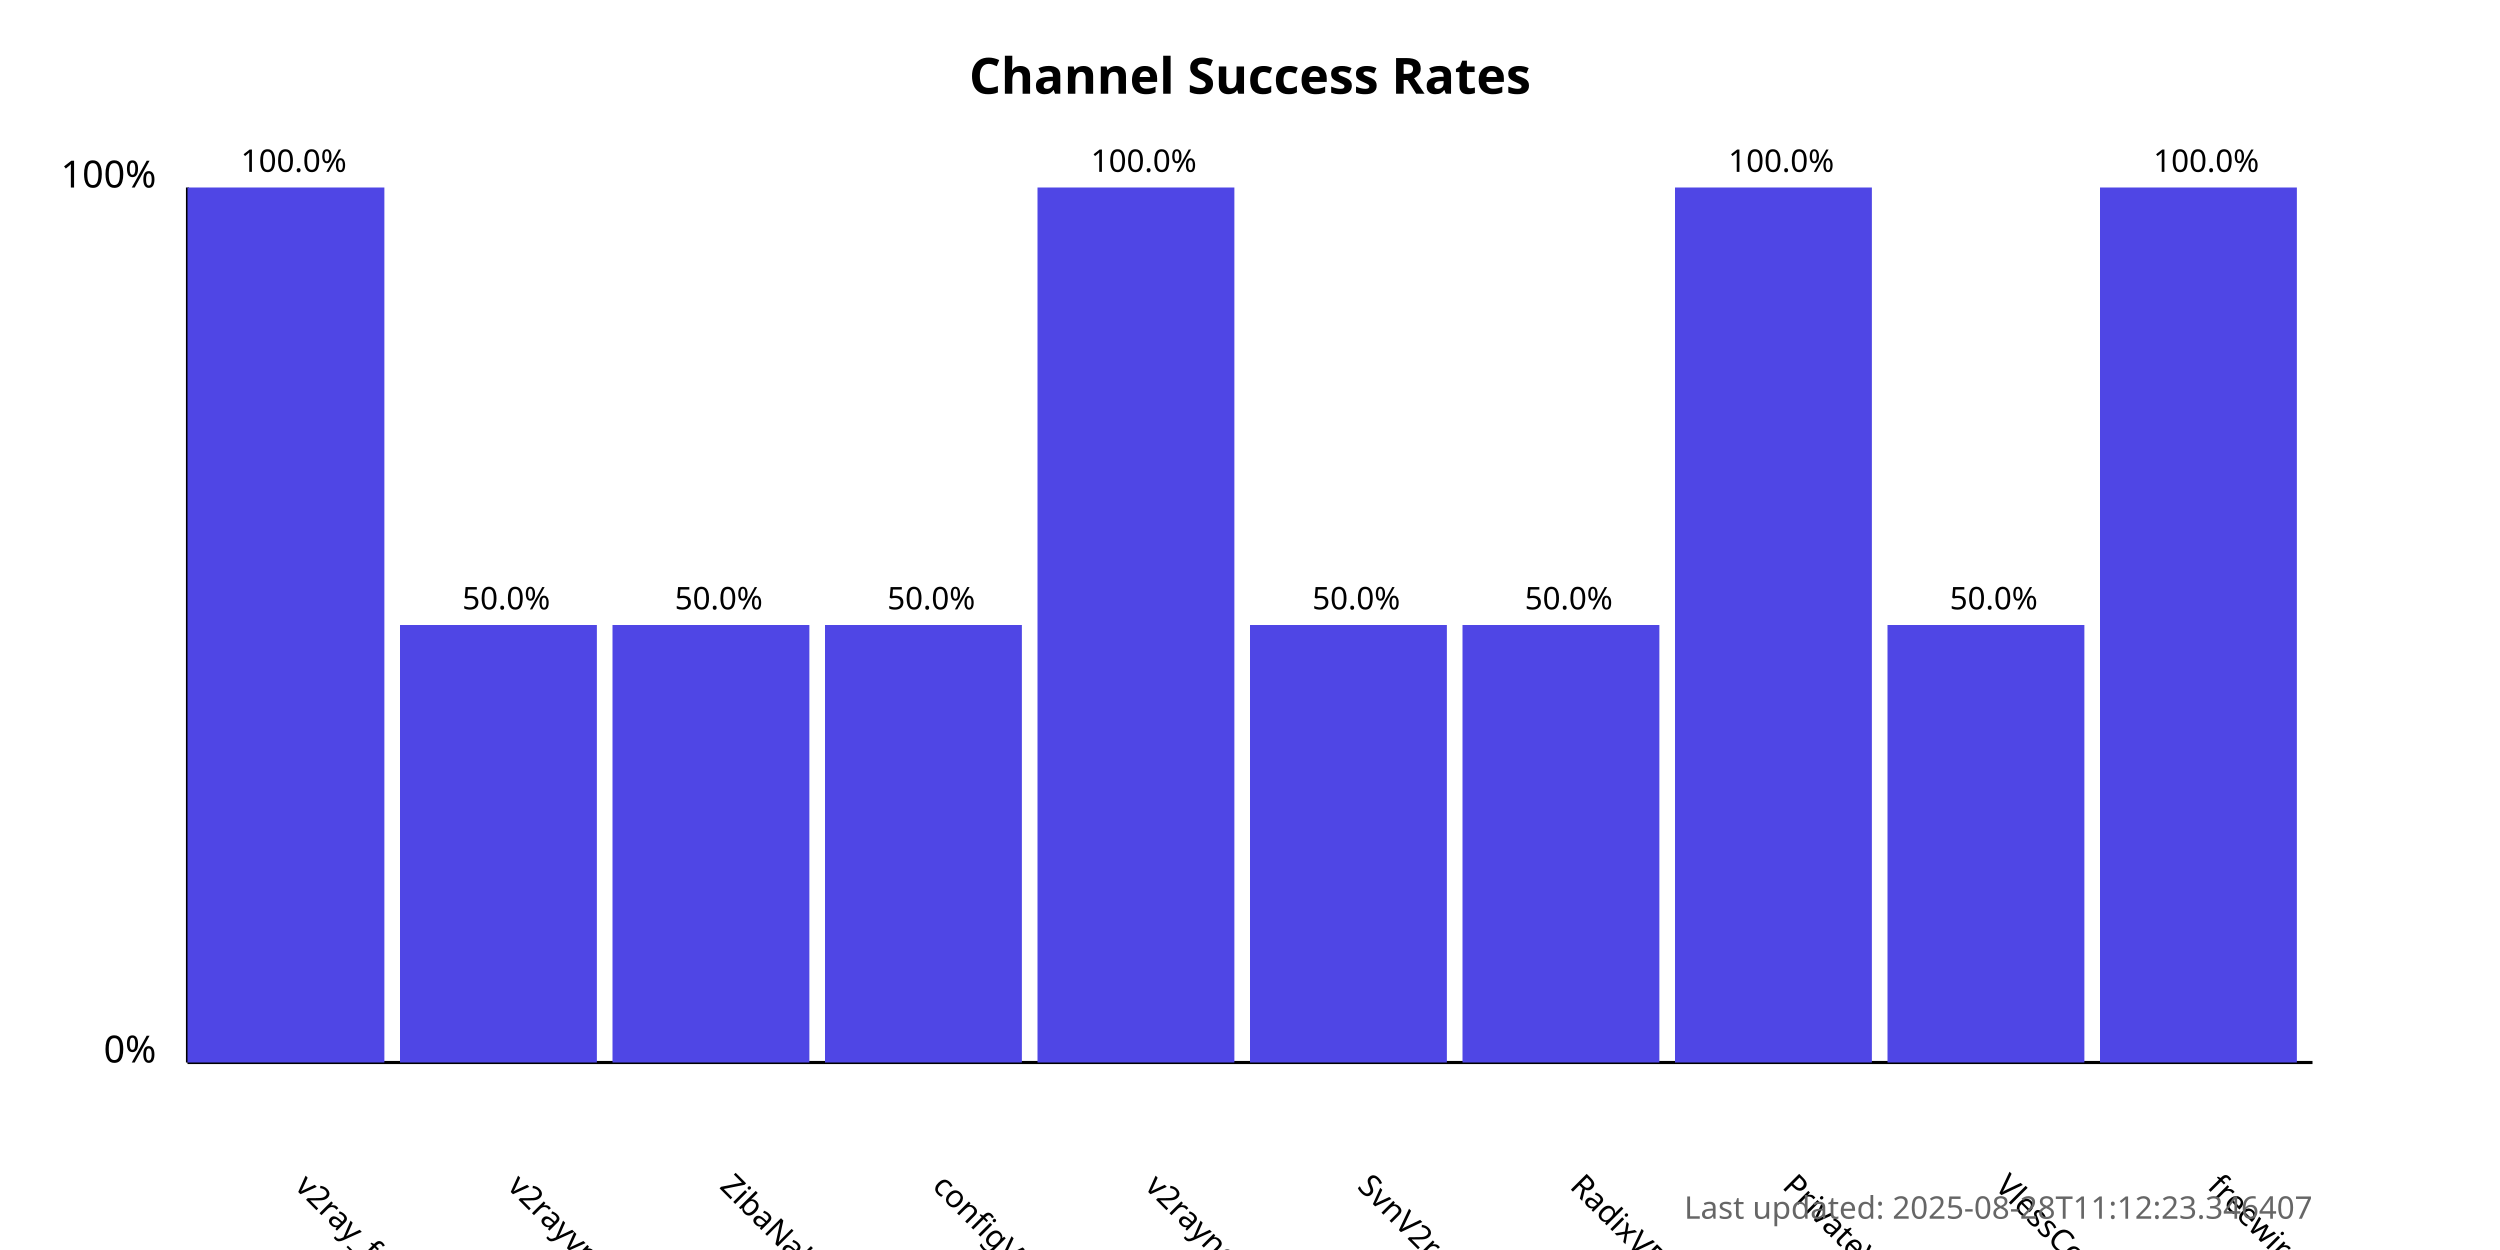
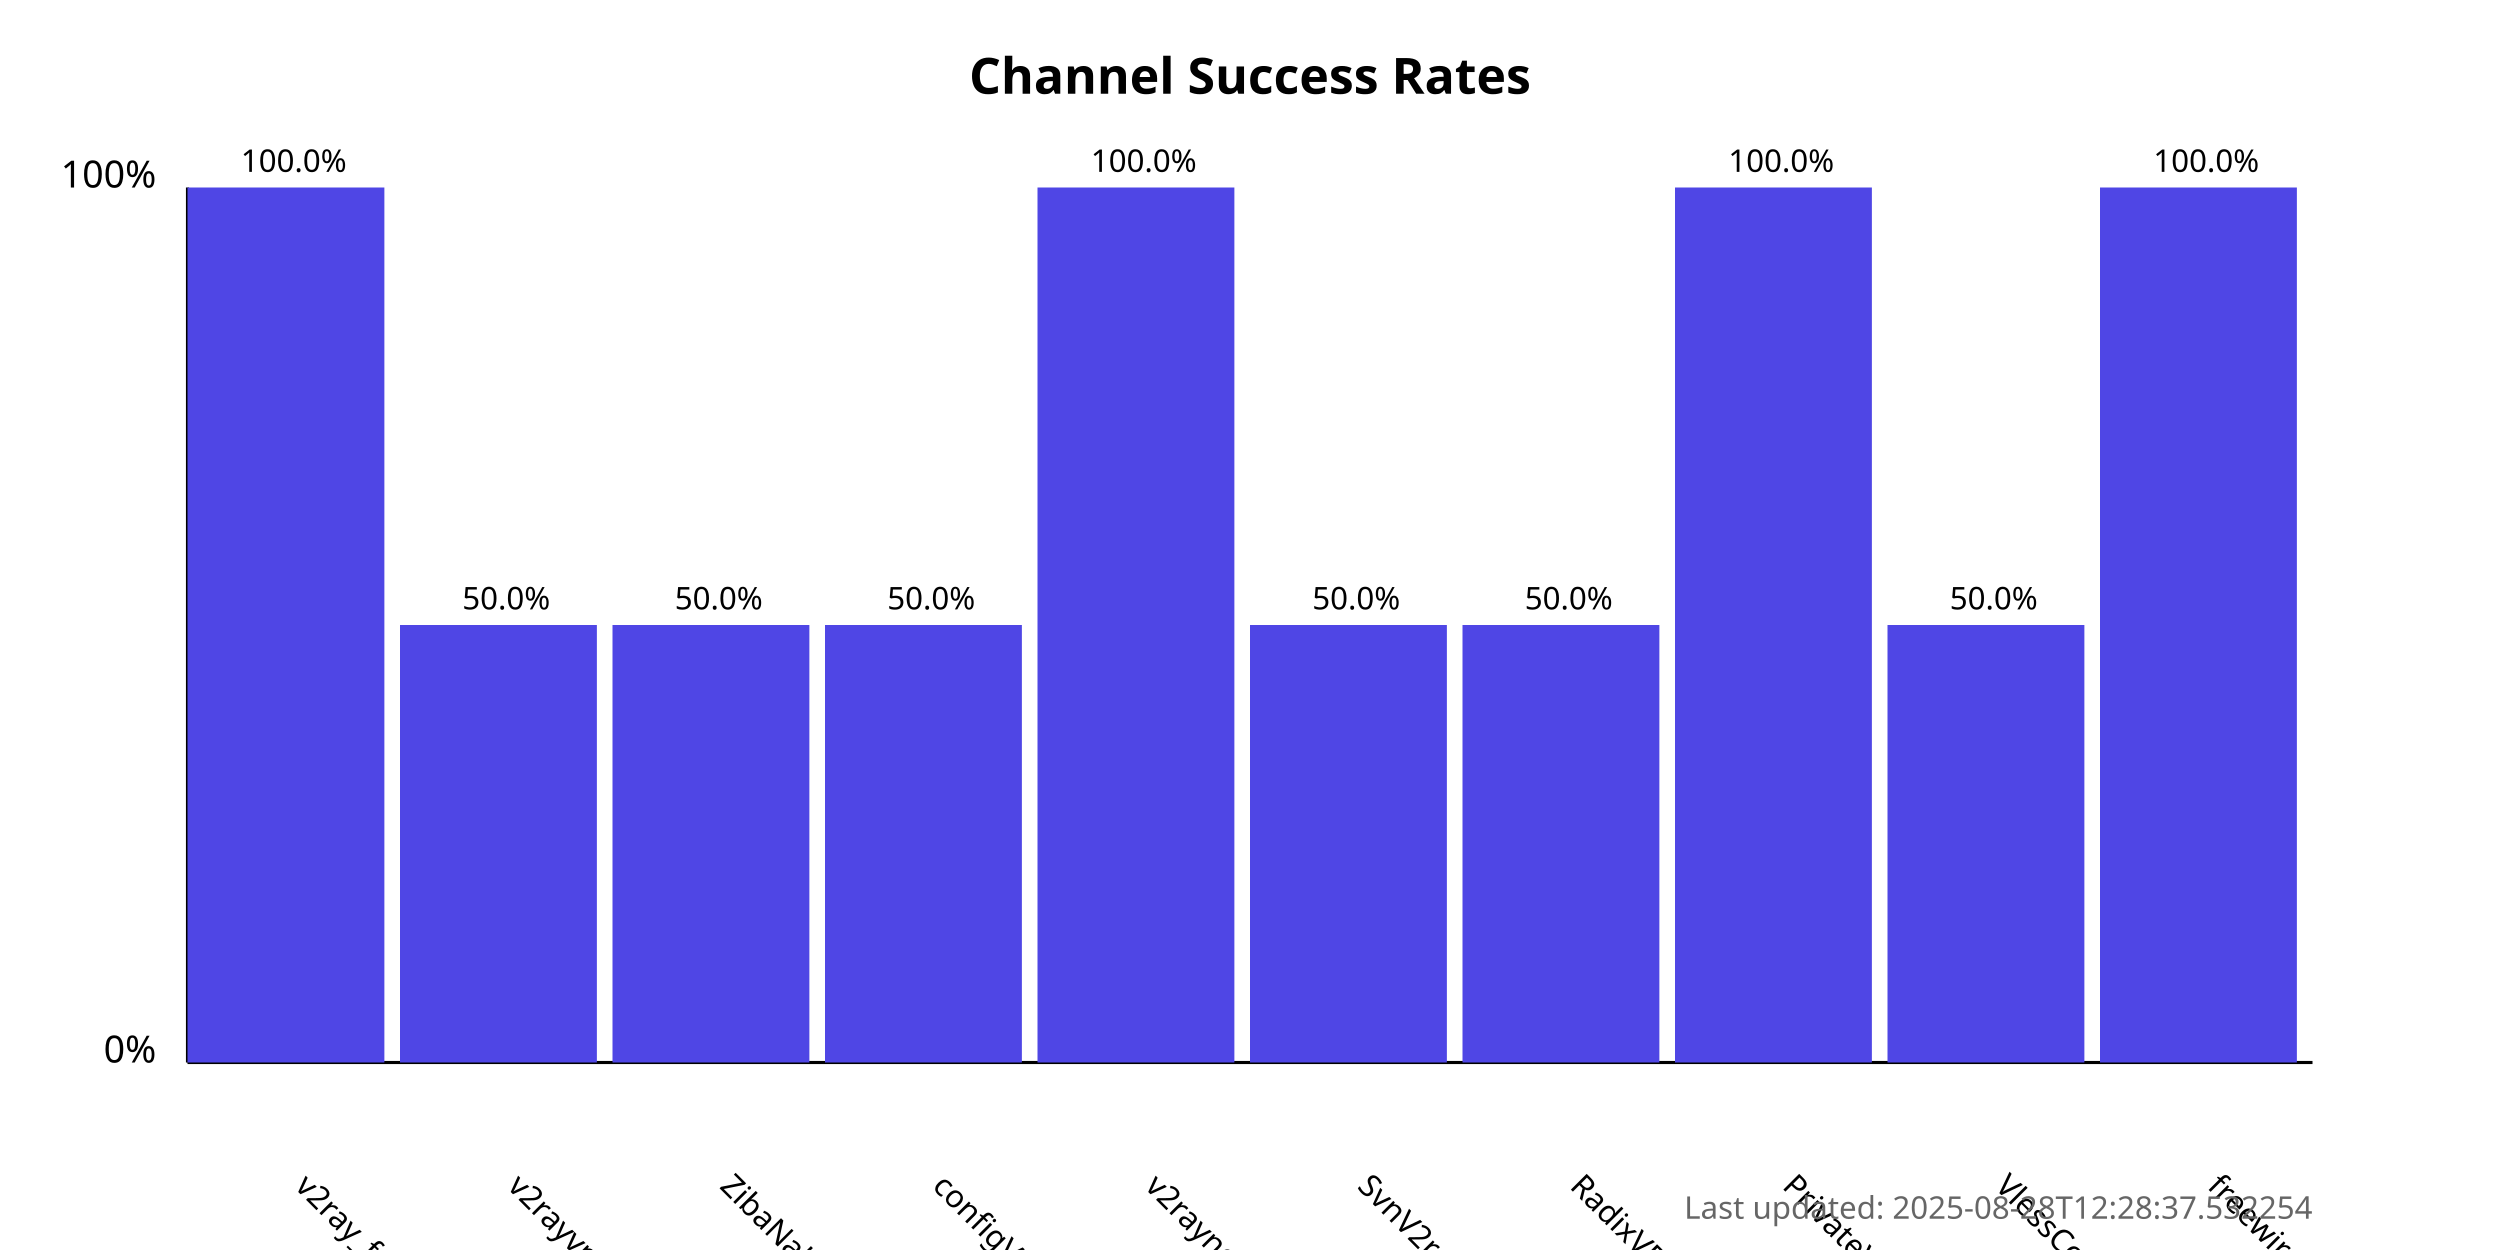
<svg xmlns="http://www.w3.org/2000/svg" width="800" height="400">
  <style>
            .chart-title { font: bold 16px sans-serif; }
            .axis-label { font: 12px sans-serif; }
            .tick-label { font: 10px sans-serif; }
            .bar { fill: #4f46e5; }
            .bar:hover { fill: #6366f1; }
            .timestamp { font: 10px sans-serif; fill: #666; }
        </style>
  <text x="400.0" y="30" text-anchor="middle" class="chart-title">
            Channel Success Rates
        </text>
  <line x1="60" y1="340" x2="60" y2="60" stroke="black" stroke-width="1" />
  <line x1="60" y1="340" x2="740" y2="340" stroke="black" stroke-width="1" />
  <text x="50" y="340" text-anchor="end" class="axis-label">0%</text>
  <text x="50" y="60" text-anchor="end" class="axis-label">100%</text>
  <g>
    <rect x="60" y="60.0" width="63.0" height="280.0" class="bar" />
    <text x="94.0" y="380" transform="rotate(45, 94.0, 380)" text-anchor="start" class="tick-label">
                v2ray_free_conf
            </text>
    <text x="94.0" y="55.0" text-anchor="middle" class="tick-label">
                100.0%
            </text>
  </g>
  <g>
    <rect x="128.0" y="200.0" width="63.0" height="140.0" class="bar" />
    <text x="162.0" y="380" transform="rotate(45, 162.0, 380)" text-anchor="start" class="tick-label">
                v2rayvpno
            </text>
    <text x="162.0" y="195.0" text-anchor="middle" class="tick-label">
                50.0%
            </text>
  </g>
  <g>
    <rect x="196.0" y="200.0" width="63.0" height="140.0" class="bar" />
    <text x="230.0" y="380" transform="rotate(45, 230.0, 380)" text-anchor="start" class="tick-label">
                ZibaNabz
            </text>
    <text x="230.0" y="195.0" text-anchor="middle" class="tick-label">
                50.0%
            </text>
  </g>
  <g>
    <rect x="264.0" y="200.0" width="63.0" height="140.0" class="bar" />
    <text x="298.0" y="380" transform="rotate(45, 298.0, 380)" text-anchor="start" class="tick-label">
                configV2rayForFree
            </text>
    <text x="298.0" y="195.0" text-anchor="middle" class="tick-label">
                50.0%
            </text>
  </g>
  <g>
    <rect x="332.0" y="60.0" width="63.0" height="280.0" class="bar" />
    <text x="366.0" y="380" transform="rotate(45, 366.0, 380)" text-anchor="start" class="tick-label">
                v2rayngvpn
            </text>
    <text x="366.0" y="55.0" text-anchor="middle" class="tick-label">
                100.0%
            </text>
  </g>
  <g>
    <rect x="400.0" y="200.0" width="63.0" height="140.0" class="bar" />
    <text x="434.0" y="380" transform="rotate(45, 434.0, 380)" text-anchor="start" class="tick-label">
                SvnV2ray
            </text>
    <text x="434.0" y="195.0" text-anchor="middle" class="tick-label">
                50.0%
            </text>
  </g>
  <g>
    <rect x="468.0" y="200.0" width="63.0" height="140.0" class="bar" />
    <text x="502.0" y="380" transform="rotate(45, 502.0, 380)" text-anchor="start" class="tick-label">
                RadixVPN
            </text>
    <text x="502.0" y="195.0" text-anchor="middle" class="tick-label">
                50.0%
            </text>
  </g>
  <g>
    <rect x="536.0" y="60.0" width="63.0" height="280.0" class="bar" />
    <text x="570.0" y="380" transform="rotate(45, 570.0, 380)" text-anchor="start" class="tick-label">
                PrivateVPNs
            </text>
    <text x="570.0" y="55.0" text-anchor="middle" class="tick-label">
                100.0%
            </text>
  </g>
  <g>
    <rect x="604.0" y="200.0" width="63.0" height="140.0" class="bar" />
    <text x="638.0" y="380" transform="rotate(45, 638.0, 380)" text-anchor="start" class="tick-label">
                VlessConfig
            </text>
    <text x="638.0" y="195.0" text-anchor="middle" class="tick-label">
                50.0%
            </text>
  </g>
  <g>
    <rect x="672.0" y="60.0" width="63.0" height="280.0" class="bar" />
    <text x="706.0" y="380" transform="rotate(45, 706.0, 380)" text-anchor="start" class="tick-label">
                freewireguard
            </text>
    <text x="706.0" y="55.0" text-anchor="middle" class="tick-label">
                100.0%
            </text>
  </g>
  <text x="740" y="390" text-anchor="end" class="timestamp">
-             Last updated: 2025-08-28T11:12:23.346407
+             Last updated: 2025-08-28T12:28:37.532254
        </text>
</svg>
